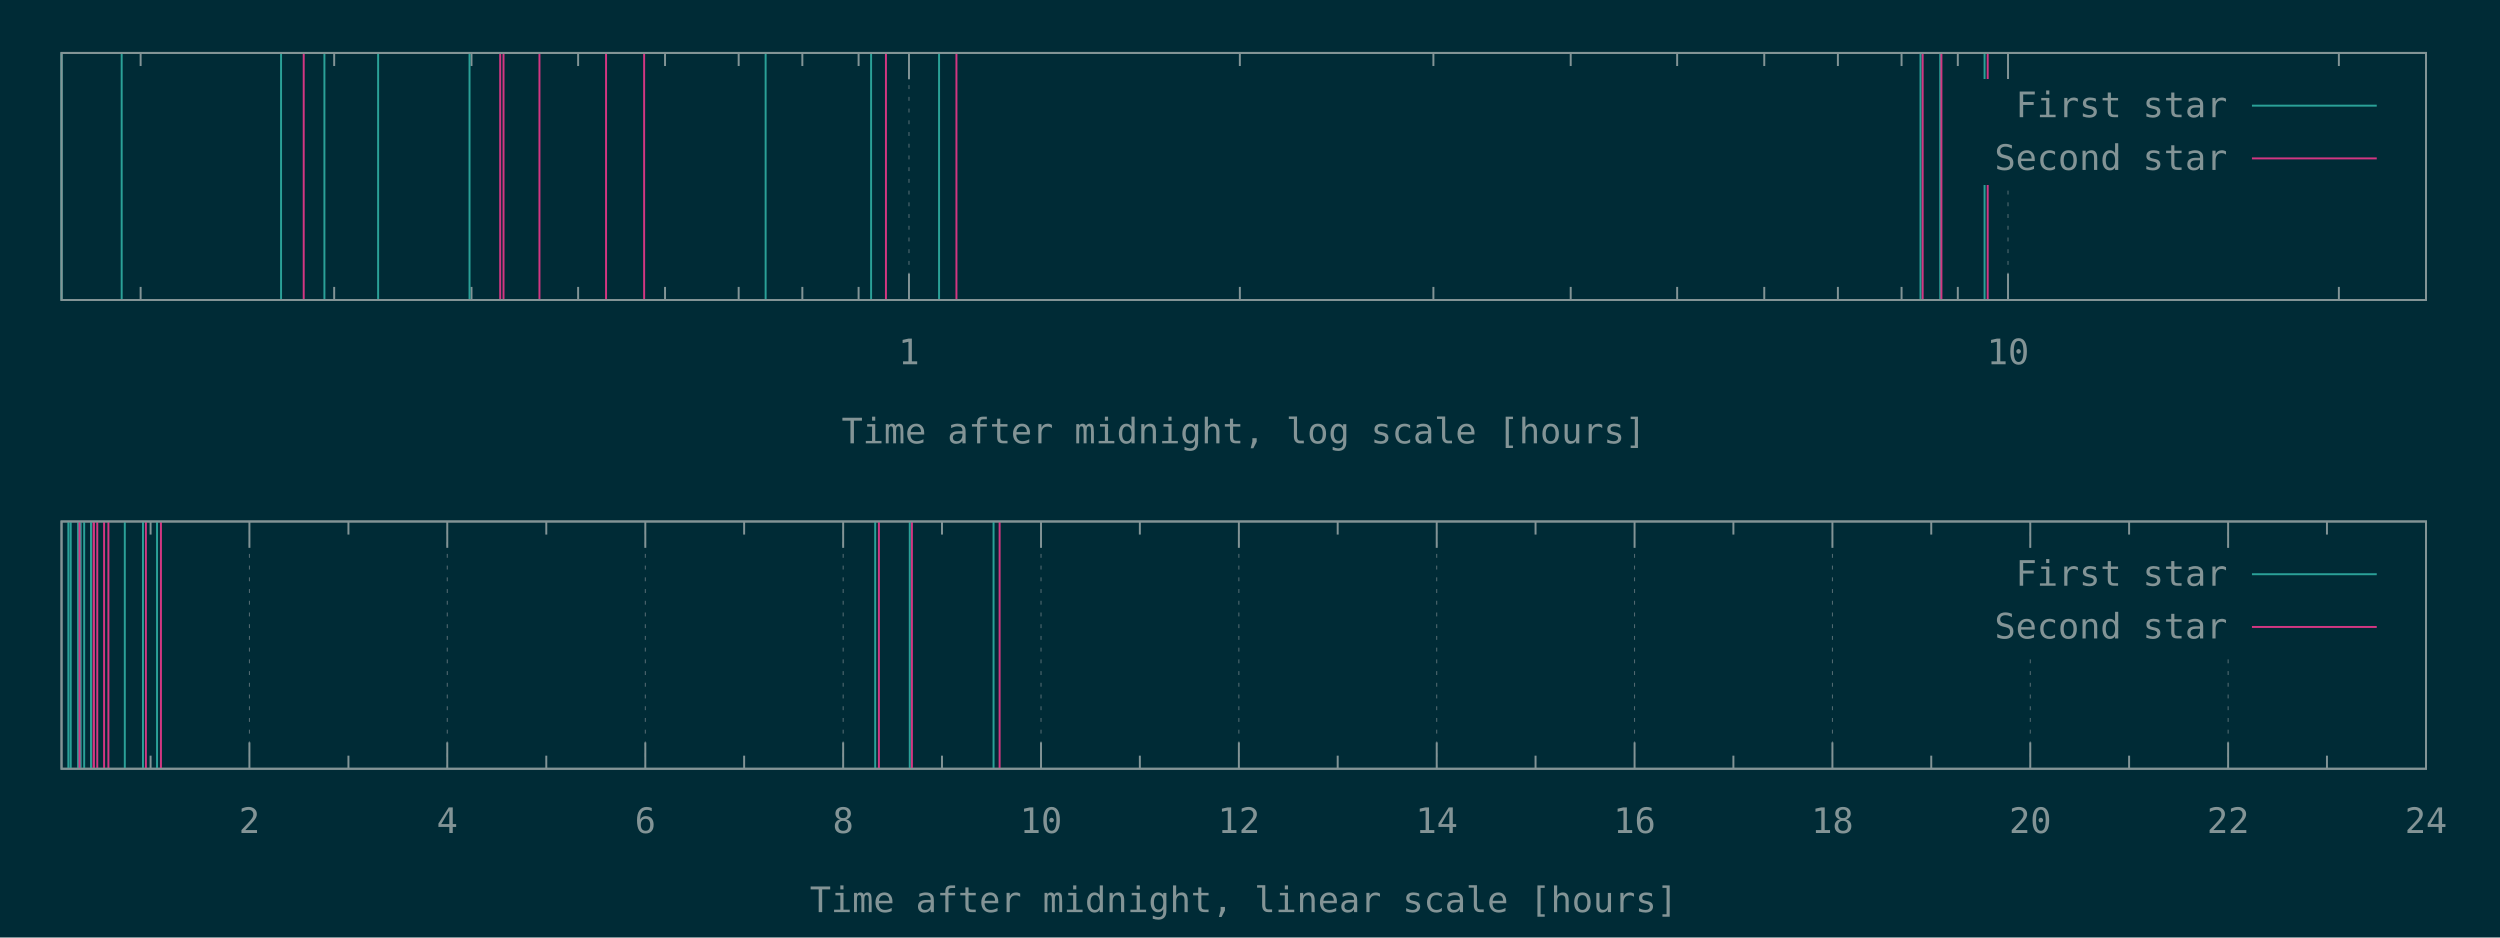
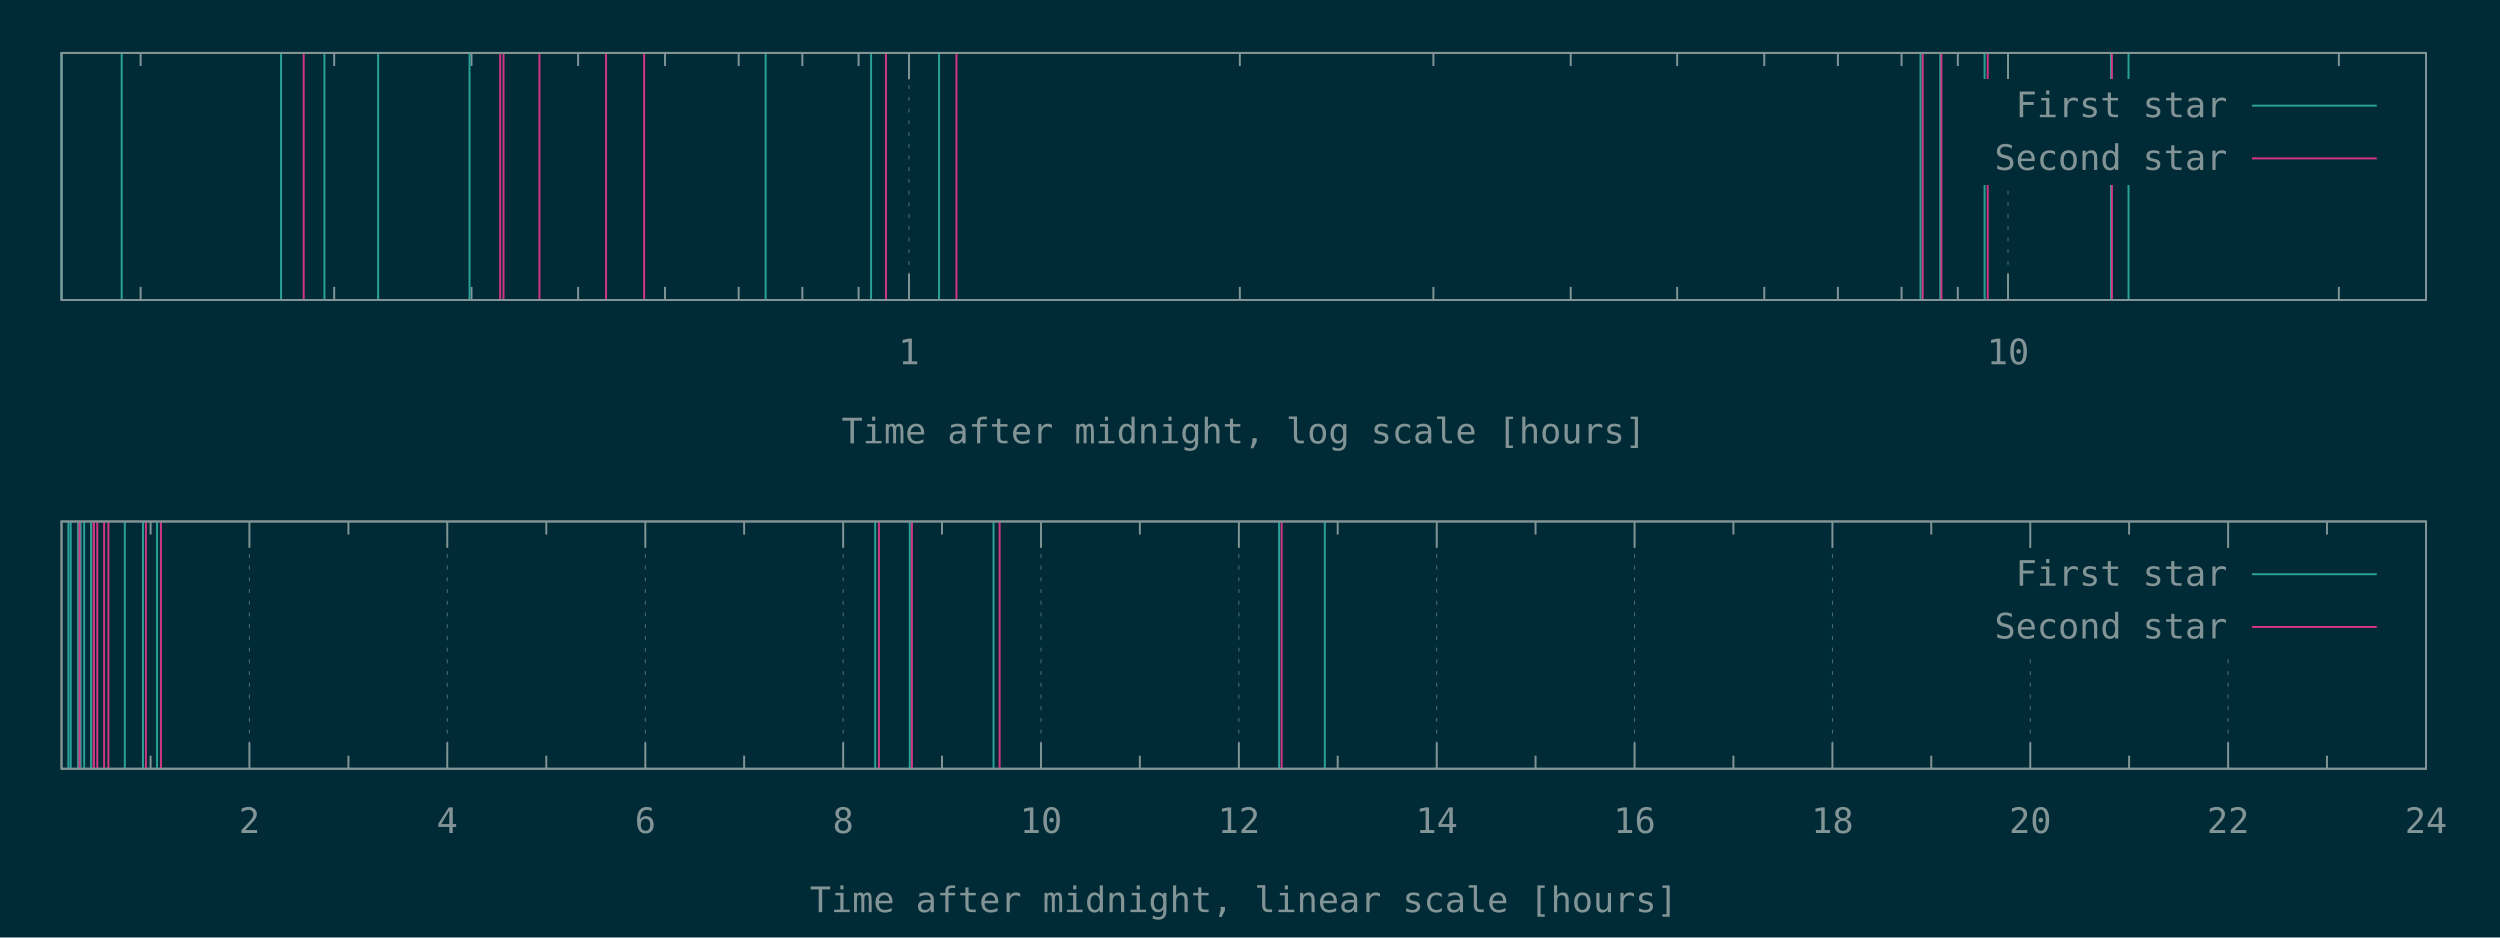
<svg xmlns="http://www.w3.org/2000/svg" xmlns:xlink="http://www.w3.org/1999/xlink" width="1280" height="480" viewBox="0 0 1280 480">
  <g id="gnuplot_canvas">
    <rect x="0" y="0" width="1280" height="480" fill="#002b36" />
    <defs>
      <circle id="gpDot" r="0.5" stroke-width="0.5" stroke="currentColor" />
      <path id="gpPt0" stroke-width="0.148" stroke="currentColor" d="M-1,0 h2 M0,-1 v2" />
      <path id="gpPt1" stroke-width="0.148" stroke="currentColor" d="M-1,-1 L1,1 M1,-1 L-1,1" />
      <path id="gpPt2" stroke-width="0.148" stroke="currentColor" d="M-1,0 L1,0 M0,-1 L0,1 M-1,-1 L1,1 M-1,1 L1,-1" />
      <rect id="gpPt3" stroke-width="0.148" stroke="currentColor" x="-1" y="-1" width="2" height="2" />
      <rect id="gpPt4" stroke-width="0.148" stroke="currentColor" fill="currentColor" x="-1" y="-1" width="2" height="2" />
      <circle id="gpPt5" stroke-width="0.148" stroke="currentColor" cx="0" cy="0" r="1" />
      <use xlink:href="#gpPt5" id="gpPt6" fill="currentColor" stroke="none" />
      <path id="gpPt7" stroke-width="0.148" stroke="currentColor" d="M0,-1.33 L-1.33,0.67 L1.33,0.67 z" />
      <use xlink:href="#gpPt7" id="gpPt8" fill="currentColor" stroke="none" />
      <use xlink:href="#gpPt7" id="gpPt9" stroke="currentColor" transform="rotate(180)" />
      <use xlink:href="#gpPt9" id="gpPt10" fill="currentColor" stroke="none" />
      <use xlink:href="#gpPt3" id="gpPt11" stroke="currentColor" transform="rotate(45)" />
      <use xlink:href="#gpPt11" id="gpPt12" fill="currentColor" stroke="none" />
      <path id="gpPt13" stroke-width="0.148" stroke="currentColor" d="M0,1.330 L1.265,0.411 L0.782,-1.067 L-0.782,-1.076 L-1.265,0.411 z" />
      <use xlink:href="#gpPt13" id="gpPt14" fill="currentColor" stroke="none" />
      <filter id="textbox" filterUnits="objectBoundingBox" x="0" y="0" height="1" width="1">
        <feFlood flood-color="#002B36" flood-opacity="1" result="bgnd" />
        <feComposite in="SourceGraphic" in2="bgnd" operator="atop" />
      </filter>
      <filter id="greybox" filterUnits="objectBoundingBox" x="0" y="0" height="1" width="1">
        <feFlood flood-color="lightgrey" flood-opacity="1" result="grey" />
        <feComposite in="SourceGraphic" in2="grey" operator="atop" />
      </filter>
    </defs>
    <g fill="none" color="#002B36" stroke="currentColor" stroke-width="1.00" stroke-linecap="butt" stroke-linejoin="miter">
</g>
    <g fill="none" color="black" stroke="currentColor" stroke-width="1.00" stroke-linecap="butt" stroke-linejoin="miter">
      <path stroke="rgb(131, 148, 150)" d="M72.0,153.6 L72.0,146.9 M72.0,27.1 L72.0,33.8 M171.1,153.6 L171.1,146.9 M171.1,27.1 L171.1,33.8   M241.4,153.6 L241.4,146.9 M241.4,27.1 L241.4,33.8 M296.0,153.6 L296.0,146.9 M296.0,27.1 L296.0,33.8   M340.5,153.6 L340.5,146.9 M340.5,27.1 L340.5,33.8 M378.2,153.6 L378.2,146.9 M378.2,27.1 L378.2,33.8   M410.8,153.6 L410.8,146.9 M410.8,27.1 L410.8,33.8 M439.6,153.6 L439.6,146.9 M439.6,27.1 L439.6,33.8    " />
    </g>
    <g fill="none" color="black" stroke="rgb(131, 148, 150)" stroke-width="0.50" stroke-linecap="butt" stroke-linejoin="miter">
</g>
    <g fill="none" color="gray" stroke="currentColor" stroke-width="0.50" stroke-linecap="butt" stroke-linejoin="miter">
      <path stroke="rgb( 88, 110, 117)" stroke-dasharray="2,4" class="gridline" d="M465.4,153.6 L465.4,27.1  " />
    </g>
    <g fill="none" color="gray" stroke="rgb( 88, 110, 117)" stroke-width="1.00" stroke-linecap="butt" stroke-linejoin="miter">
</g>
    <g fill="none" color="black" stroke="currentColor" stroke-width="1.00" stroke-linecap="butt" stroke-linejoin="miter">
      <path stroke="rgb(131, 148, 150)" d="M465.4,153.6 L465.4,140.1 M465.4,27.1 L465.4,40.6  " />
      <g transform="translate(465.4,186.5)" stroke="none" fill="rgb(131,148,150)" font-family="Inconsolata" font-size="18.00" text-anchor="middle">
        <text>
          <tspan font-family="Inconsolata"> 1</tspan>
        </text>
      </g>
    </g>
    <g fill="none" color="black" stroke="currentColor" stroke-width="1.00" stroke-linecap="butt" stroke-linejoin="miter">
      <path stroke="rgb(131, 148, 150)" d="M634.8,153.6 L634.8,146.9 M634.8,27.1 L634.8,33.8 M733.9,153.6 L733.9,146.9 M733.9,27.1 L733.9,33.8   M804.2,153.6 L804.2,146.9 M804.2,27.1 L804.2,33.8 M858.7,153.6 L858.7,146.9 M858.7,27.1 L858.7,33.8   M903.3,153.6 L903.3,146.9 M903.3,27.1 L903.3,33.8 M941.0,153.6 L941.0,146.9 M941.0,27.1 L941.0,33.8   M973.6,153.6 L973.6,146.9 M973.6,27.1 L973.6,33.8 M1002.4,153.6 L1002.4,146.9 M1002.4,27.1 L1002.4,33.8    " />
    </g>
    <g fill="none" color="black" stroke="rgb(131, 148, 150)" stroke-width="0.50" stroke-linecap="butt" stroke-linejoin="miter">
</g>
    <g fill="none" color="gray" stroke="currentColor" stroke-width="0.50" stroke-linecap="butt" stroke-linejoin="miter">
      <path stroke="rgb( 88, 110, 117)" stroke-dasharray="2,4" class="gridline" d="M1028.1,153.6 L1028.1,94.6 M1028.1,40.6 L1028.1,27.1  " />
    </g>
    <g fill="none" color="gray" stroke="rgb( 88, 110, 117)" stroke-width="1.00" stroke-linecap="butt" stroke-linejoin="miter">
</g>
    <g fill="none" color="black" stroke="currentColor" stroke-width="1.00" stroke-linecap="butt" stroke-linejoin="miter">
      <path stroke="rgb(131, 148, 150)" d="M1028.1,153.6 L1028.1,140.1 M1028.1,27.1 L1028.1,40.6  " />
      <g transform="translate(1028.1,186.5)" stroke="none" fill="rgb(131,148,150)" font-family="Inconsolata" font-size="18.00" text-anchor="middle">
        <text>
          <tspan font-family="Inconsolata"> 10</tspan>
        </text>
      </g>
    </g>
    <g fill="none" color="black" stroke="currentColor" stroke-width="1.00" stroke-linecap="butt" stroke-linejoin="miter">
      <path stroke="rgb(131, 148, 150)" d="M1197.5,153.6 L1197.5,146.9 M1197.5,27.1 L1197.5,33.8  " />
    </g>
    <g fill="none" color="black" stroke="currentColor" stroke-width="1.00" stroke-linecap="butt" stroke-linejoin="miter">
      <path stroke="rgb(131, 148, 150)" d="M31.5,27.1 L31.5,153.6 L1242.1,153.6 L1242.1,27.1 L31.5,27.1 Z  " />
    </g>
    <g fill="none" color="black" stroke="currentColor" stroke-width="1.00" stroke-linecap="butt" stroke-linejoin="miter">
      <g transform="translate(636.8,227.0)" stroke="none" fill="rgb(131,148,150)" font-family="Inconsolata" font-size="18.00" text-anchor="middle">
        <text>
          <tspan font-family="Inconsolata">Time after midnight, log scale [hours]</tspan>
        </text>
      </g>
    </g>
    <g fill="none" color="black" stroke="currentColor" stroke-width="1.00" stroke-linecap="butt" stroke-linejoin="miter">
</g>
    <g id="gnuplot_plot_1a">
      <g fill="none" color="black" stroke="currentColor" stroke-width="1.00" stroke-linecap="butt" stroke-linejoin="miter">
-         <path stroke="rgb( 42, 161, 152)" d="M31.5,153.6 L31.5,27.1 M62.3,153.6 L62.3,27.1 M143.9,153.6 L143.9,27.1 M166.1,153.6 L166.1,27.1   M193.6,153.6 L193.6,27.1 M240.4,153.6 L240.4,27.1 M392.0,153.6 L392.0,27.1 M446.0,153.6 L446.0,27.1   M480.8,153.6 L480.8,27.1 M983.3,153.6 L983.3,27.1 M993.4,153.6 L993.4,27.1 M1016.1,153.6 L1016.1,27.1    " />
+         <path stroke="rgb( 42, 161, 152)" d="M31.5,153.6 L31.5,27.1 M62.3,153.6 L62.3,27.1 M143.9,153.6 L143.9,27.1 M166.1,153.6 L166.1,27.1   M193.6,153.6 L193.6,27.1 M240.4,153.6 L240.4,27.1 M392.0,153.6 L392.0,27.1 M446.0,153.6 L446.0,27.1   M480.8,153.6 L480.8,27.1 M983.3,153.6 L983.3,27.1 M993.4,153.6 L993.4,27.1 M1016.1,153.6 L1016.1,27.1   M1080.8,153.6 L1080.8,27.1 M1089.8,153.6 L1089.8,27.1  " />
      </g>
    </g>
    <g id="gnuplot_plot_2a">
      <g fill="none" color="black" stroke="currentColor" stroke-width="1.00" stroke-linecap="butt" stroke-linejoin="miter">
-         <path stroke="rgb(211,  54, 130)" d="M155.5,153.6 L155.5,27.1 M256.1,153.6 L256.1,27.1 M257.8,153.6 L257.8,27.1 M276.2,153.6 L276.2,27.1   M310.3,153.6 L310.3,27.1 M329.8,153.6 L329.8,27.1 M453.6,153.6 L453.6,27.1 M489.7,153.6 L489.7,27.1   M984.4,153.6 L984.4,27.1 M994.0,153.6 L994.0,27.1 M1017.7,153.6 L1017.7,27.1  " />
+         <path stroke="rgb(211,  54, 130)" d="M155.5,153.6 L155.5,27.1 M256.1,153.6 L256.1,27.1 M257.8,153.6 L257.8,27.1 M276.2,153.6 L276.2,27.1   M310.3,153.6 L310.3,27.1 M329.8,153.6 L329.8,27.1 M453.6,153.6 L453.6,27.1 M489.7,153.6 L489.7,27.1   M984.4,153.6 L984.4,27.1 M994.0,153.6 L994.0,27.1 M1017.7,153.6 L1017.7,27.1 M1081.3,153.6 L1081.3,27.1    " />
      </g>
    </g>
    <g stroke="none" shape-rendering="crispEdges">
      <polygon fill="#002B36" points="1001.8,94.6 1229.5,94.6 1229.5,40.6 1001.8,40.6 " />
    </g>
    <g id="gnuplot_plot_1a">
      <g fill="none" color="black" stroke="currentColor" stroke-width="1.00" stroke-linecap="butt" stroke-linejoin="miter">
        <g transform="translate(1140.4,60.0)" stroke="none" fill="rgb(131,148,150)" font-family="Inconsolata" font-size="18.00" text-anchor="end">
          <text>
            <tspan font-family="Inconsolata">First star</tspan>
          </text>
        </g>
      </g>
      <g fill="none" color="black" stroke="currentColor" stroke-width="1.00" stroke-linecap="butt" stroke-linejoin="miter">
        <path stroke="rgb( 42, 161, 152)" d="M1153.0,54.1 L1216.9,54.1  " />
      </g>
    </g>
    <g id="gnuplot_plot_2a">
      <g fill="none" color="black" stroke="currentColor" stroke-width="1.00" stroke-linecap="butt" stroke-linejoin="miter">
        <g transform="translate(1140.4,87.0)" stroke="none" fill="rgb(131,148,150)" font-family="Inconsolata" font-size="18.00" text-anchor="end">
          <text>
            <tspan font-family="Inconsolata">Second star</tspan>
          </text>
        </g>
      </g>
      <g fill="none" color="black" stroke="currentColor" stroke-width="1.00" stroke-linecap="butt" stroke-linejoin="miter">
        <path stroke="rgb(211,  54, 130)" d="M1153.0,81.1 L1216.9,81.1  " />
      </g>
    </g>
    <g fill="none" color="#002B36" stroke="rgb(211,  54, 130)" stroke-width="2.00" stroke-linecap="butt" stroke-linejoin="miter">
</g>
    <g fill="none" color="black" stroke="currentColor" stroke-width="2.00" stroke-linecap="butt" stroke-linejoin="miter">
</g>
    <g fill="none" color="black" stroke="black" stroke-width="1.00" stroke-linecap="butt" stroke-linejoin="miter">
</g>
    <g fill="none" color="black" stroke="currentColor" stroke-width="1.00" stroke-linecap="butt" stroke-linejoin="miter">
      <path stroke="rgb(131, 148, 150)" d="M31.5,27.1 L31.5,153.6 L1242.1,153.6 L1242.1,27.1 L31.5,27.1 Z  " />
    </g>
    <g fill="none" color="black" stroke="currentColor" stroke-width="1.00" stroke-linecap="butt" stroke-linejoin="miter">
</g>
    <g fill="none" color="black" stroke="currentColor" stroke-width="1.00" stroke-linecap="butt" stroke-linejoin="miter">
      <path stroke="rgb(131, 148, 150)" d="M77.1,393.6 L77.1,386.9 M77.1,267.0 L77.1,273.7  " />
    </g>
    <g fill="none" color="black" stroke="rgb(131, 148, 150)" stroke-width="0.50" stroke-linecap="butt" stroke-linejoin="miter">
</g>
    <g fill="none" color="gray" stroke="currentColor" stroke-width="0.50" stroke-linecap="butt" stroke-linejoin="miter">
      <path stroke="rgb( 88, 110, 117)" stroke-dasharray="2,4" class="gridline" d="M127.7,393.6 L127.7,267.0  " />
    </g>
    <g fill="none" color="gray" stroke="rgb( 88, 110, 117)" stroke-width="1.00" stroke-linecap="butt" stroke-linejoin="miter">
</g>
    <g fill="none" color="black" stroke="currentColor" stroke-width="1.00" stroke-linecap="butt" stroke-linejoin="miter">
      <path stroke="rgb(131, 148, 150)" d="M127.7,393.6 L127.7,380.1 M127.7,267.0 L127.7,280.5  " />
      <g transform="translate(127.7,426.5)" stroke="none" fill="rgb(131,148,150)" font-family="Inconsolata" font-size="18.00" text-anchor="middle">
        <text>
          <tspan font-family="Inconsolata"> 2</tspan>
        </text>
      </g>
    </g>
    <g fill="none" color="black" stroke="currentColor" stroke-width="1.00" stroke-linecap="butt" stroke-linejoin="miter">
      <path stroke="rgb(131, 148, 150)" d="M178.4,393.6 L178.4,386.9 M178.4,267.0 L178.4,273.7  " />
    </g>
    <g fill="none" color="black" stroke="rgb(131, 148, 150)" stroke-width="0.50" stroke-linecap="butt" stroke-linejoin="miter">
</g>
    <g fill="none" color="gray" stroke="currentColor" stroke-width="0.50" stroke-linecap="butt" stroke-linejoin="miter">
      <path stroke="rgb( 88, 110, 117)" stroke-dasharray="2,4" class="gridline" d="M229.0,393.6 L229.0,267.0  " />
    </g>
    <g fill="none" color="gray" stroke="rgb( 88, 110, 117)" stroke-width="1.00" stroke-linecap="butt" stroke-linejoin="miter">
</g>
    <g fill="none" color="black" stroke="currentColor" stroke-width="1.00" stroke-linecap="butt" stroke-linejoin="miter">
      <path stroke="rgb(131, 148, 150)" d="M229.0,393.6 L229.0,380.1 M229.0,267.0 L229.0,280.5  " />
      <g transform="translate(229.0,426.5)" stroke="none" fill="rgb(131,148,150)" font-family="Inconsolata" font-size="18.00" text-anchor="middle">
        <text>
          <tspan font-family="Inconsolata"> 4</tspan>
        </text>
      </g>
    </g>
    <g fill="none" color="black" stroke="currentColor" stroke-width="1.00" stroke-linecap="butt" stroke-linejoin="miter">
      <path stroke="rgb(131, 148, 150)" d="M279.7,393.6 L279.7,386.9 M279.7,267.0 L279.7,273.7  " />
    </g>
    <g fill="none" color="black" stroke="rgb(131, 148, 150)" stroke-width="0.50" stroke-linecap="butt" stroke-linejoin="miter">
</g>
    <g fill="none" color="gray" stroke="currentColor" stroke-width="0.50" stroke-linecap="butt" stroke-linejoin="miter">
      <path stroke="rgb( 88, 110, 117)" stroke-dasharray="2,4" class="gridline" d="M330.4,393.6 L330.4,267.0  " />
    </g>
    <g fill="none" color="gray" stroke="rgb( 88, 110, 117)" stroke-width="1.00" stroke-linecap="butt" stroke-linejoin="miter">
</g>
    <g fill="none" color="black" stroke="currentColor" stroke-width="1.00" stroke-linecap="butt" stroke-linejoin="miter">
      <path stroke="rgb(131, 148, 150)" d="M330.4,393.6 L330.4,380.1 M330.4,267.0 L330.4,280.5  " />
      <g transform="translate(330.4,426.5)" stroke="none" fill="rgb(131,148,150)" font-family="Inconsolata" font-size="18.00" text-anchor="middle">
        <text>
          <tspan font-family="Inconsolata"> 6</tspan>
        </text>
      </g>
    </g>
    <g fill="none" color="black" stroke="currentColor" stroke-width="1.00" stroke-linecap="butt" stroke-linejoin="miter">
      <path stroke="rgb(131, 148, 150)" d="M381.0,393.6 L381.0,386.9 M381.0,267.0 L381.0,273.7  " />
    </g>
    <g fill="none" color="black" stroke="rgb(131, 148, 150)" stroke-width="0.50" stroke-linecap="butt" stroke-linejoin="miter">
</g>
    <g fill="none" color="gray" stroke="currentColor" stroke-width="0.50" stroke-linecap="butt" stroke-linejoin="miter">
      <path stroke="rgb( 88, 110, 117)" stroke-dasharray="2,4" class="gridline" d="M431.7,393.6 L431.7,267.0  " />
    </g>
    <g fill="none" color="gray" stroke="rgb( 88, 110, 117)" stroke-width="1.00" stroke-linecap="butt" stroke-linejoin="miter">
</g>
    <g fill="none" color="black" stroke="currentColor" stroke-width="1.00" stroke-linecap="butt" stroke-linejoin="miter">
      <path stroke="rgb(131, 148, 150)" d="M431.7,393.6 L431.7,380.1 M431.7,267.0 L431.7,280.5  " />
      <g transform="translate(431.7,426.5)" stroke="none" fill="rgb(131,148,150)" font-family="Inconsolata" font-size="18.00" text-anchor="middle">
        <text>
          <tspan font-family="Inconsolata"> 8</tspan>
        </text>
      </g>
    </g>
    <g fill="none" color="black" stroke="currentColor" stroke-width="1.00" stroke-linecap="butt" stroke-linejoin="miter">
      <path stroke="rgb(131, 148, 150)" d="M482.3,393.6 L482.3,386.9 M482.3,267.0 L482.3,273.7  " />
    </g>
    <g fill="none" color="black" stroke="rgb(131, 148, 150)" stroke-width="0.50" stroke-linecap="butt" stroke-linejoin="miter">
</g>
    <g fill="none" color="gray" stroke="currentColor" stroke-width="0.50" stroke-linecap="butt" stroke-linejoin="miter">
      <path stroke="rgb( 88, 110, 117)" stroke-dasharray="2,4" class="gridline" d="M533.0,393.6 L533.0,267.0  " />
    </g>
    <g fill="none" color="gray" stroke="rgb( 88, 110, 117)" stroke-width="1.00" stroke-linecap="butt" stroke-linejoin="miter">
</g>
    <g fill="none" color="black" stroke="currentColor" stroke-width="1.00" stroke-linecap="butt" stroke-linejoin="miter">
      <path stroke="rgb(131, 148, 150)" d="M533.0,393.6 L533.0,380.1 M533.0,267.0 L533.0,280.5  " />
      <g transform="translate(533.0,426.5)" stroke="none" fill="rgb(131,148,150)" font-family="Inconsolata" font-size="18.00" text-anchor="middle">
        <text>
          <tspan font-family="Inconsolata"> 10</tspan>
        </text>
      </g>
    </g>
    <g fill="none" color="black" stroke="currentColor" stroke-width="1.00" stroke-linecap="butt" stroke-linejoin="miter">
      <path stroke="rgb(131, 148, 150)" d="M583.6,393.6 L583.6,386.9 M583.6,267.0 L583.6,273.7  " />
    </g>
    <g fill="none" color="black" stroke="rgb(131, 148, 150)" stroke-width="0.50" stroke-linecap="butt" stroke-linejoin="miter">
</g>
    <g fill="none" color="gray" stroke="currentColor" stroke-width="0.50" stroke-linecap="butt" stroke-linejoin="miter">
      <path stroke="rgb( 88, 110, 117)" stroke-dasharray="2,4" class="gridline" d="M634.3,393.6 L634.3,267.0  " />
    </g>
    <g fill="none" color="gray" stroke="rgb( 88, 110, 117)" stroke-width="1.00" stroke-linecap="butt" stroke-linejoin="miter">
</g>
    <g fill="none" color="black" stroke="currentColor" stroke-width="1.00" stroke-linecap="butt" stroke-linejoin="miter">
      <path stroke="rgb(131, 148, 150)" d="M634.3,393.6 L634.3,380.1 M634.3,267.0 L634.3,280.5  " />
      <g transform="translate(634.3,426.5)" stroke="none" fill="rgb(131,148,150)" font-family="Inconsolata" font-size="18.00" text-anchor="middle">
        <text>
          <tspan font-family="Inconsolata"> 12</tspan>
        </text>
      </g>
    </g>
    <g fill="none" color="black" stroke="currentColor" stroke-width="1.00" stroke-linecap="butt" stroke-linejoin="miter">
      <path stroke="rgb(131, 148, 150)" d="M684.9,393.6 L684.9,386.9 M684.9,267.0 L684.9,273.7  " />
    </g>
    <g fill="none" color="black" stroke="rgb(131, 148, 150)" stroke-width="0.50" stroke-linecap="butt" stroke-linejoin="miter">
</g>
    <g fill="none" color="gray" stroke="currentColor" stroke-width="0.50" stroke-linecap="butt" stroke-linejoin="miter">
      <path stroke="rgb( 88, 110, 117)" stroke-dasharray="2,4" class="gridline" d="M735.6,393.6 L735.6,267.0  " />
    </g>
    <g fill="none" color="gray" stroke="rgb( 88, 110, 117)" stroke-width="1.00" stroke-linecap="butt" stroke-linejoin="miter">
</g>
    <g fill="none" color="black" stroke="currentColor" stroke-width="1.00" stroke-linecap="butt" stroke-linejoin="miter">
      <path stroke="rgb(131, 148, 150)" d="M735.6,393.6 L735.6,380.1 M735.6,267.0 L735.6,280.5  " />
      <g transform="translate(735.6,426.5)" stroke="none" fill="rgb(131,148,150)" font-family="Inconsolata" font-size="18.00" text-anchor="middle">
        <text>
          <tspan font-family="Inconsolata"> 14</tspan>
        </text>
      </g>
    </g>
    <g fill="none" color="black" stroke="currentColor" stroke-width="1.00" stroke-linecap="butt" stroke-linejoin="miter">
      <path stroke="rgb(131, 148, 150)" d="M786.2,393.6 L786.2,386.9 M786.2,267.0 L786.2,273.7  " />
    </g>
    <g fill="none" color="black" stroke="rgb(131, 148, 150)" stroke-width="0.50" stroke-linecap="butt" stroke-linejoin="miter">
</g>
    <g fill="none" color="gray" stroke="currentColor" stroke-width="0.50" stroke-linecap="butt" stroke-linejoin="miter">
      <path stroke="rgb( 88, 110, 117)" stroke-dasharray="2,4" class="gridline" d="M836.9,393.6 L836.9,267.0  " />
    </g>
    <g fill="none" color="gray" stroke="rgb( 88, 110, 117)" stroke-width="1.00" stroke-linecap="butt" stroke-linejoin="miter">
</g>
    <g fill="none" color="black" stroke="currentColor" stroke-width="1.00" stroke-linecap="butt" stroke-linejoin="miter">
      <path stroke="rgb(131, 148, 150)" d="M836.9,393.6 L836.9,380.1 M836.9,267.0 L836.9,280.5  " />
      <g transform="translate(836.9,426.5)" stroke="none" fill="rgb(131,148,150)" font-family="Inconsolata" font-size="18.00" text-anchor="middle">
        <text>
          <tspan font-family="Inconsolata"> 16</tspan>
        </text>
      </g>
    </g>
    <g fill="none" color="black" stroke="currentColor" stroke-width="1.00" stroke-linecap="butt" stroke-linejoin="miter">
      <path stroke="rgb(131, 148, 150)" d="M887.5,393.6 L887.5,386.9 M887.5,267.0 L887.5,273.7  " />
    </g>
    <g fill="none" color="black" stroke="rgb(131, 148, 150)" stroke-width="0.50" stroke-linecap="butt" stroke-linejoin="miter">
</g>
    <g fill="none" color="gray" stroke="currentColor" stroke-width="0.50" stroke-linecap="butt" stroke-linejoin="miter">
      <path stroke="rgb( 88, 110, 117)" stroke-dasharray="2,4" class="gridline" d="M938.2,393.6 L938.2,267.0  " />
    </g>
    <g fill="none" color="gray" stroke="rgb( 88, 110, 117)" stroke-width="1.00" stroke-linecap="butt" stroke-linejoin="miter">
</g>
    <g fill="none" color="black" stroke="currentColor" stroke-width="1.00" stroke-linecap="butt" stroke-linejoin="miter">
      <path stroke="rgb(131, 148, 150)" d="M938.2,393.6 L938.2,380.1 M938.2,267.0 L938.2,280.5  " />
      <g transform="translate(938.2,426.5)" stroke="none" fill="rgb(131,148,150)" font-family="Inconsolata" font-size="18.00" text-anchor="middle">
        <text>
          <tspan font-family="Inconsolata"> 18</tspan>
        </text>
      </g>
    </g>
    <g fill="none" color="black" stroke="currentColor" stroke-width="1.00" stroke-linecap="butt" stroke-linejoin="miter">
      <path stroke="rgb(131, 148, 150)" d="M988.8,393.6 L988.8,386.9 M988.8,267.0 L988.8,273.7  " />
    </g>
    <g fill="none" color="black" stroke="rgb(131, 148, 150)" stroke-width="0.50" stroke-linecap="butt" stroke-linejoin="miter">
</g>
    <g fill="none" color="gray" stroke="currentColor" stroke-width="0.50" stroke-linecap="butt" stroke-linejoin="miter">
      <path stroke="rgb( 88, 110, 117)" stroke-dasharray="2,4" class="gridline" d="M1039.5,393.6 L1039.5,334.5 M1039.5,280.5 L1039.5,267.0  " />
    </g>
    <g fill="none" color="gray" stroke="rgb( 88, 110, 117)" stroke-width="1.00" stroke-linecap="butt" stroke-linejoin="miter">
</g>
    <g fill="none" color="black" stroke="currentColor" stroke-width="1.00" stroke-linecap="butt" stroke-linejoin="miter">
      <path stroke="rgb(131, 148, 150)" d="M1039.5,393.6 L1039.5,380.1 M1039.5,267.0 L1039.5,280.5  " />
      <g transform="translate(1039.5,426.5)" stroke="none" fill="rgb(131,148,150)" font-family="Inconsolata" font-size="18.00" text-anchor="middle">
        <text>
          <tspan font-family="Inconsolata"> 20</tspan>
        </text>
      </g>
    </g>
    <g fill="none" color="black" stroke="currentColor" stroke-width="1.00" stroke-linecap="butt" stroke-linejoin="miter">
      <path stroke="rgb(131, 148, 150)" d="M1090.1,393.6 L1090.1,386.9 M1090.1,267.0 L1090.1,273.7  " />
    </g>
    <g fill="none" color="black" stroke="rgb(131, 148, 150)" stroke-width="0.50" stroke-linecap="butt" stroke-linejoin="miter">
</g>
    <g fill="none" color="gray" stroke="currentColor" stroke-width="0.50" stroke-linecap="butt" stroke-linejoin="miter">
      <path stroke="rgb( 88, 110, 117)" stroke-dasharray="2,4" class="gridline" d="M1140.8,393.6 L1140.8,334.5 M1140.8,280.5 L1140.8,267.0  " />
    </g>
    <g fill="none" color="gray" stroke="rgb( 88, 110, 117)" stroke-width="1.00" stroke-linecap="butt" stroke-linejoin="miter">
</g>
    <g fill="none" color="black" stroke="currentColor" stroke-width="1.00" stroke-linecap="butt" stroke-linejoin="miter">
      <path stroke="rgb(131, 148, 150)" d="M1140.8,393.6 L1140.8,380.1 M1140.8,267.0 L1140.8,280.5  " />
      <g transform="translate(1140.8,426.5)" stroke="none" fill="rgb(131,148,150)" font-family="Inconsolata" font-size="18.00" text-anchor="middle">
        <text>
          <tspan font-family="Inconsolata"> 22</tspan>
        </text>
      </g>
    </g>
    <g fill="none" color="black" stroke="currentColor" stroke-width="1.00" stroke-linecap="butt" stroke-linejoin="miter">
      <path stroke="rgb(131, 148, 150)" d="M1191.4,393.6 L1191.4,386.9 M1191.4,267.0 L1191.4,273.7  " />
    </g>
    <g fill="none" color="black" stroke="rgb(131, 148, 150)" stroke-width="0.50" stroke-linecap="butt" stroke-linejoin="miter">
</g>
    <g fill="none" color="gray" stroke="currentColor" stroke-width="0.50" stroke-linecap="butt" stroke-linejoin="miter">
      <path stroke="rgb( 88, 110, 117)" stroke-dasharray="2,4" class="gridline" d="M1242.1,393.6 L1242.1,267.0  " />
    </g>
    <g fill="none" color="gray" stroke="rgb( 88, 110, 117)" stroke-width="1.00" stroke-linecap="butt" stroke-linejoin="miter">
</g>
    <g fill="none" color="black" stroke="currentColor" stroke-width="1.00" stroke-linecap="butt" stroke-linejoin="miter">
      <path stroke="rgb(131, 148, 150)" d="M1242.1,393.6 L1242.1,380.1 M1242.1,267.0 L1242.1,280.5  " />
      <g transform="translate(1242.1,426.5)" stroke="none" fill="rgb(131,148,150)" font-family="Inconsolata" font-size="18.00" text-anchor="middle">
        <text>
          <tspan font-family="Inconsolata"> 24</tspan>
        </text>
      </g>
    </g>
    <g fill="none" color="black" stroke="currentColor" stroke-width="1.00" stroke-linecap="butt" stroke-linejoin="miter">
</g>
    <g fill="none" color="black" stroke="currentColor" stroke-width="1.00" stroke-linecap="butt" stroke-linejoin="miter">
      <path stroke="rgb(131, 148, 150)" d="M31.5,267.0 L31.5,393.6 L1242.1,393.6 L1242.1,267.0 L31.5,267.0 Z  " />
    </g>
    <g fill="none" color="black" stroke="currentColor" stroke-width="1.00" stroke-linecap="butt" stroke-linejoin="miter">
      <g transform="translate(636.8,467.0)" stroke="none" fill="rgb(131,148,150)" font-family="Inconsolata" font-size="18.00" text-anchor="middle">
        <text>
          <tspan font-family="Inconsolata">Time after midnight, linear scale [hours]</tspan>
        </text>
      </g>
    </g>
    <g fill="none" color="black" stroke="currentColor" stroke-width="1.00" stroke-linecap="butt" stroke-linejoin="miter">
</g>
    <g id="gnuplot_plot_1b">
      <g fill="none" color="black" stroke="currentColor" stroke-width="1.00" stroke-linecap="butt" stroke-linejoin="miter">
-         <path stroke="rgb( 42, 161, 152)" d="M35.0,393.6 L35.0,267.0 M36.2,393.6 L36.2,267.0 M40.0,393.6 L40.0,267.0 M41.3,393.6 L41.3,267.0   M43.1,393.6 L43.1,267.0 M46.6,393.6 L46.6,267.0 M63.9,393.6 L63.9,267.0 M73.2,393.6 L73.2,267.0   M80.4,393.6 L80.4,267.0 M448.1,393.6 L448.1,267.0 M465.8,393.6 L465.8,267.0 M508.7,393.6 L508.7,267.0    " />
+         <path stroke="rgb( 42, 161, 152)" d="M35.0,393.6 L35.0,267.0 M36.2,393.6 L36.2,267.0 M40.0,393.6 L40.0,267.0 M41.3,393.6 L41.3,267.0   M43.1,393.6 L43.1,267.0 M46.6,393.6 L46.6,267.0 M63.9,393.6 L63.9,267.0 M73.2,393.6 L73.2,267.0   M80.4,393.6 L80.4,267.0 M448.1,393.6 L448.1,267.0 M465.8,393.6 L465.8,267.0 M508.7,393.6 L508.7,267.0   M654.9,393.6 L654.9,267.0 M678.3,393.6 L678.3,267.0  " />
      </g>
    </g>
    <g id="gnuplot_plot_2b">
      <g fill="none" color="black" stroke="currentColor" stroke-width="1.00" stroke-linecap="butt" stroke-linejoin="miter">
-         <path stroke="rgb(211,  54, 130)" d="M40.7,393.6 L40.7,267.0 M47.9,393.6 L47.9,267.0 M48.1,393.6 L48.1,267.0 M49.8,393.6 L49.8,267.0   M53.3,393.6 L53.3,267.0 M55.5,393.6 L55.5,267.0 M74.7,393.6 L74.7,267.0 M82.4,393.6 L82.4,267.0   M450.0,393.6 L450.0,267.0 M466.9,393.6 L466.9,267.0 M511.8,393.6 L511.8,267.0  " />
+         <path stroke="rgb(211,  54, 130)" d="M40.7,393.6 L40.7,267.0 M47.9,393.6 L47.9,267.0 M48.1,393.6 L48.1,267.0 M49.8,393.6 L49.8,267.0   M53.3,393.6 L53.3,267.0 M55.5,393.6 L55.5,267.0 M74.7,393.6 L74.7,267.0 M82.4,393.6 L82.4,267.0   M450.0,393.6 L450.0,267.0 M466.9,393.6 L466.9,267.0 M511.8,393.6 L511.8,267.0 M656.2,393.6 L656.2,267.0    " />
      </g>
    </g>
    <g stroke="none" shape-rendering="crispEdges">
      <polygon fill="#002B36" points="1001.8,334.5 1229.5,334.5 1229.5,280.5 1001.8,280.5 " />
    </g>
    <g id="gnuplot_plot_1b">
      <g fill="none" color="black" stroke="currentColor" stroke-width="1.00" stroke-linecap="butt" stroke-linejoin="miter">
        <g transform="translate(1140.4,299.9)" stroke="none" fill="rgb(131,148,150)" font-family="Inconsolata" font-size="18.00" text-anchor="end">
          <text>
            <tspan font-family="Inconsolata">First star</tspan>
          </text>
        </g>
      </g>
      <g fill="none" color="black" stroke="currentColor" stroke-width="1.00" stroke-linecap="butt" stroke-linejoin="miter">
        <path stroke="rgb( 42, 161, 152)" d="M1153.0,294.0 L1216.9,294.0  " />
      </g>
    </g>
    <g id="gnuplot_plot_2b">
      <g fill="none" color="black" stroke="currentColor" stroke-width="1.00" stroke-linecap="butt" stroke-linejoin="miter">
        <g transform="translate(1140.4,326.9)" stroke="none" fill="rgb(131,148,150)" font-family="Inconsolata" font-size="18.00" text-anchor="end">
          <text>
            <tspan font-family="Inconsolata">Second star</tspan>
          </text>
        </g>
      </g>
      <g fill="none" color="black" stroke="currentColor" stroke-width="1.00" stroke-linecap="butt" stroke-linejoin="miter">
        <path stroke="rgb(211,  54, 130)" d="M1153.0,321.0 L1216.9,321.0  " />
      </g>
    </g>
    <g fill="none" color="#002B36" stroke="rgb(211,  54, 130)" stroke-width="2.00" stroke-linecap="butt" stroke-linejoin="miter">
</g>
    <g fill="none" color="black" stroke="currentColor" stroke-width="2.00" stroke-linecap="butt" stroke-linejoin="miter">
</g>
    <g fill="none" color="black" stroke="black" stroke-width="1.00" stroke-linecap="butt" stroke-linejoin="miter">
</g>
    <g fill="none" color="black" stroke="currentColor" stroke-width="1.00" stroke-linecap="butt" stroke-linejoin="miter">
      <path stroke="rgb(131, 148, 150)" d="M31.5,267.0 L31.5,393.6 L1242.1,393.6 L1242.1,267.0 L31.5,267.0 Z  " />
    </g>
    <g fill="none" color="black" stroke="currentColor" stroke-width="1.00" stroke-linecap="butt" stroke-linejoin="miter">
</g>
  </g>
</svg>
